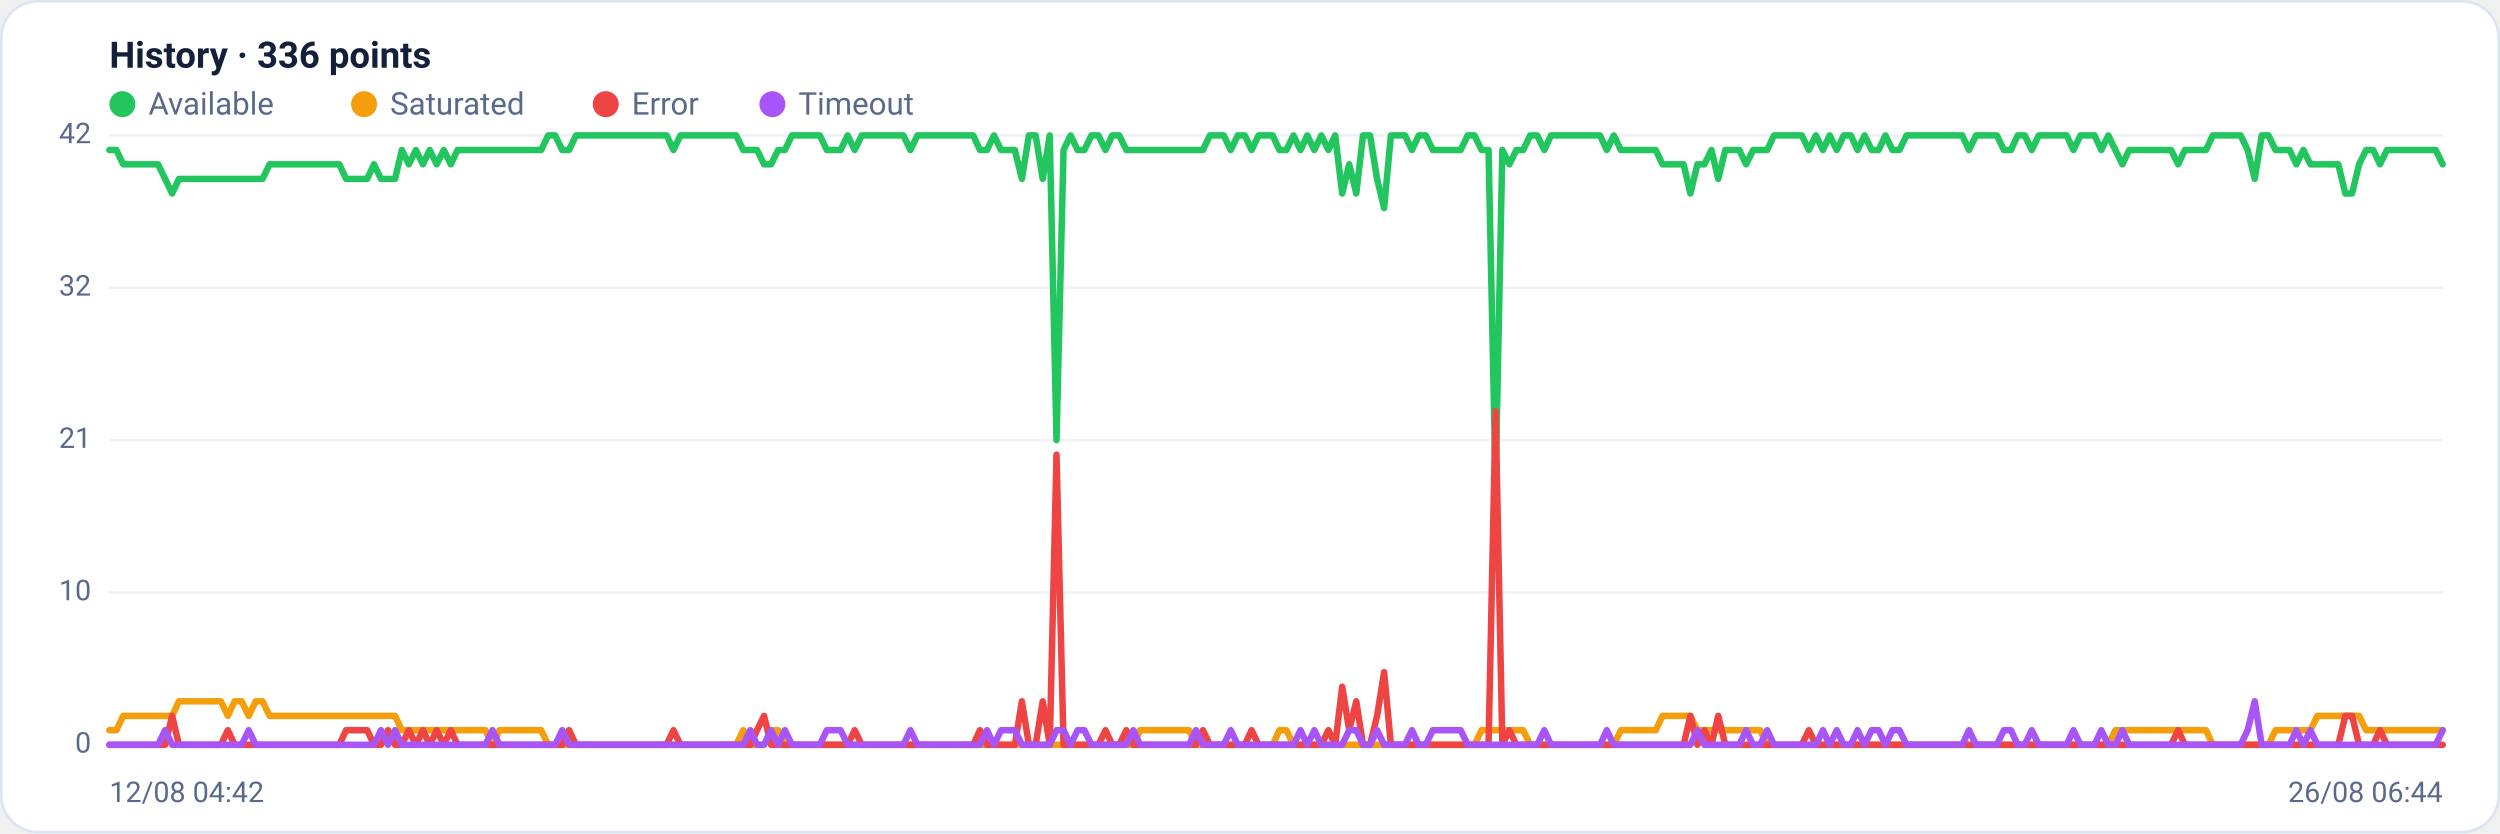
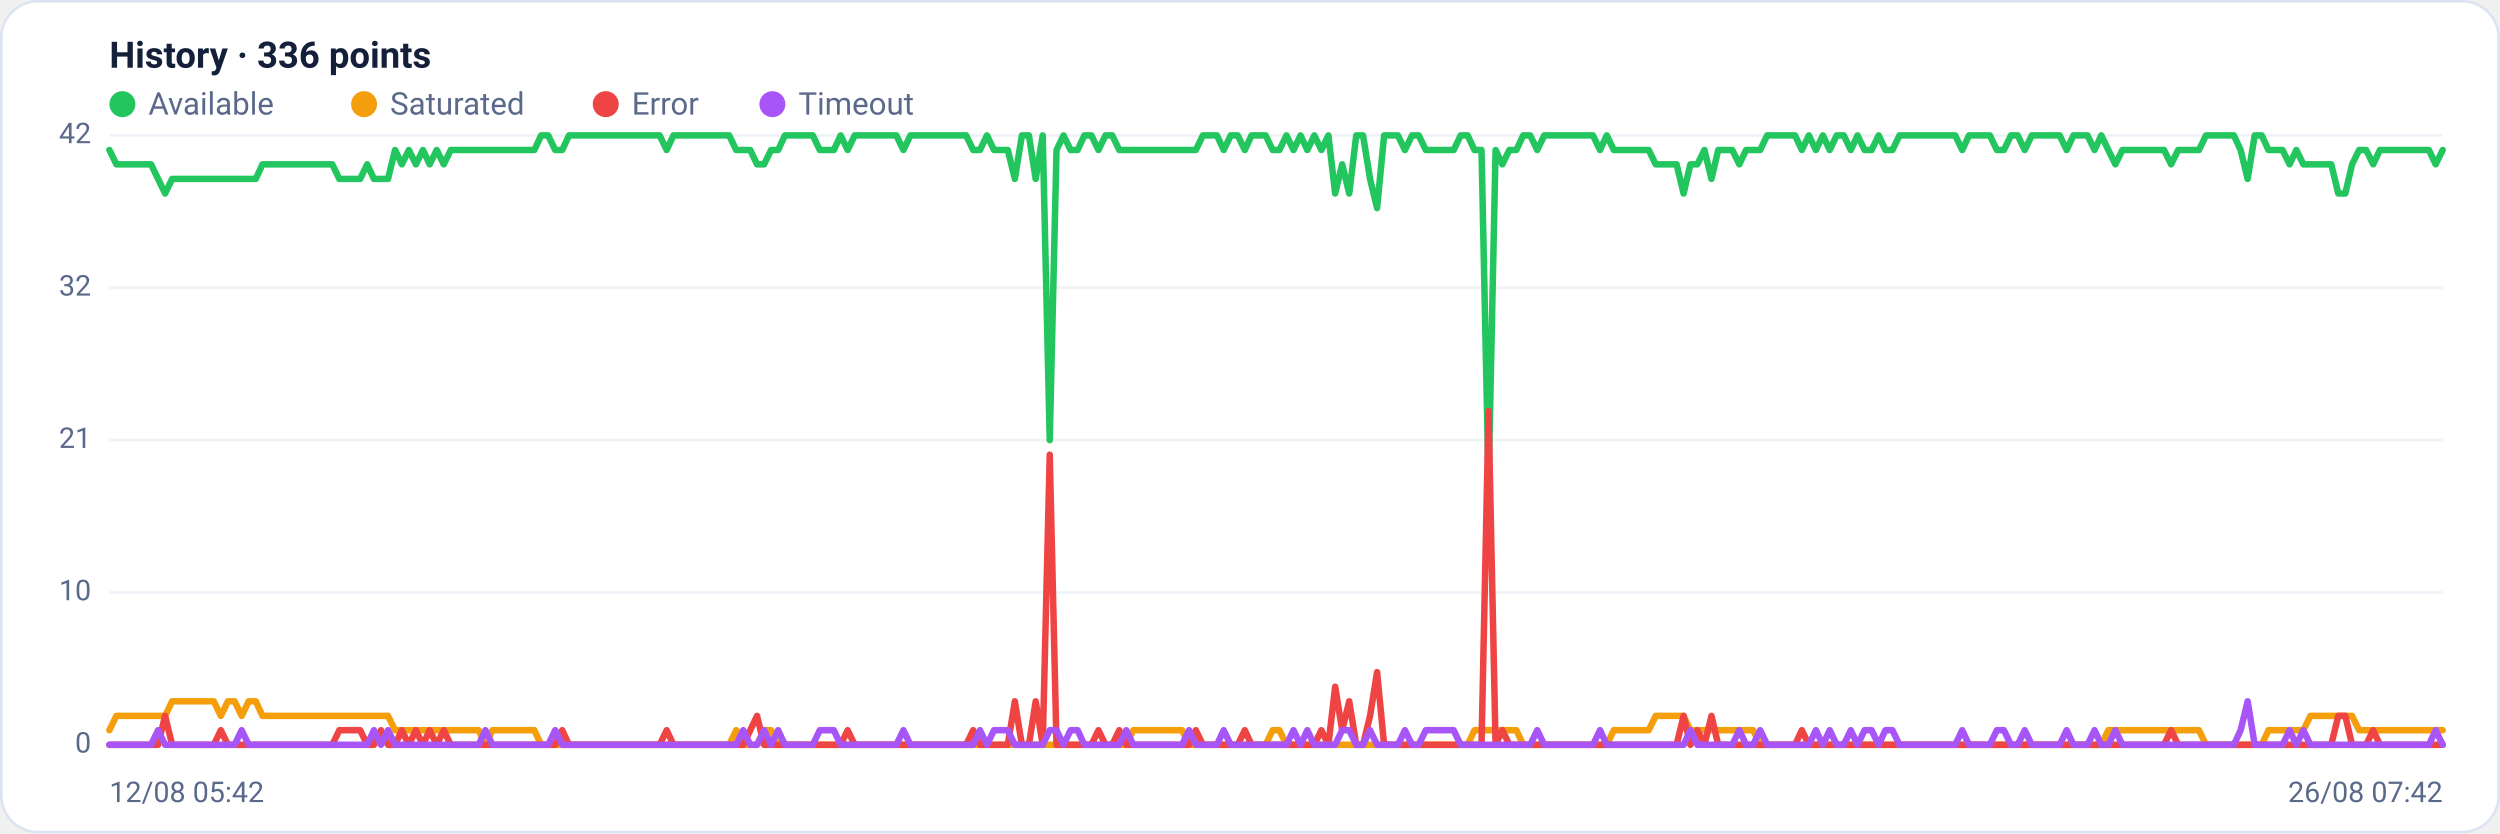
<svg xmlns="http://www.w3.org/2000/svg" viewBox="0 0 960 320" width="960" height="320" font-family="Segoe UI, system-ui, -apple-system, Roboto, Helvetica, Arial, sans-serif" role="img" aria-label="Availability history per region">
  <rect x="0.5" y="0.5" width="959" height="319" rx="14" fill="#ffffff" stroke="#dce3f1" />
  <text x="42" y="26" font-size="14" font-weight="600" fill="#14203a">History · 336 points</text>
  <circle cx="47" cy="40" r="5" fill="#22c55e" />
  <text x="57" y="44" font-size="12" fill="#5a688a">Available</text>
  <circle cx="139.8" cy="40" r="5" fill="#f59e0b" />
  <text x="149.8" y="44" font-size="12" fill="#5a688a">Saturated</text>
  <circle cx="232.6" cy="40" r="5" fill="#ef4444" />
  <text x="242.6" y="44" font-size="12" fill="#5a688a">Error</text>
  <circle cx="296.6" cy="40" r="5" fill="#a855f7" />
  <text x="306.6" y="44" font-size="12" fill="#5a688a">Timeout</text>
  <line x1="42" y1="286.0" x2="938" y2="286.0" stroke="#eef2f7" stroke-width="1" />
  <text x="35" y="289.0" text-anchor="end" font-size="11" fill="#5a688a">0</text>
  <line x1="42" y1="227.5" x2="938" y2="227.5" stroke="#eef2f7" stroke-width="1" />
  <text x="35" y="230.5" text-anchor="end" font-size="11" fill="#5a688a">10</text>
  <line x1="42" y1="169.0" x2="938" y2="169.0" stroke="#eef2f7" stroke-width="1" />
  <text x="35" y="172.0" text-anchor="end" font-size="11" fill="#5a688a">21</text>
  <line x1="42" y1="110.5" x2="938" y2="110.5" stroke="#eef2f7" stroke-width="1" />
  <text x="35" y="113.5" text-anchor="end" font-size="11" fill="#5a688a">32</text>
  <line x1="42" y1="52.0" x2="938" y2="52.0" stroke="#eef2f7" stroke-width="1" />
  <text x="35" y="55.0" text-anchor="end" font-size="11" fill="#5a688a">42</text>
-   <polyline fill="none" stroke="#22c55e" stroke-width="2.5" stroke-linejoin="round" stroke-linecap="round" points="42.0,57.6 44.7,57.6 47.3,63.1 50.0,63.1 52.7,63.1 55.4,63.1 58.0,63.1 60.7,63.1 63.4,68.7 66.1,74.3 68.7,68.7 71.4,68.7 74.1,68.7 76.8,68.7 79.4,68.7 82.1,68.7 84.8,68.7 87.5,68.7 90.1,68.7 92.8,68.7 95.5,68.7 98.2,68.7 100.8,68.7 103.5,63.1 106.2,63.1 108.9,63.1 111.5,63.1 114.2,63.1 116.9,63.1 119.6,63.1 122.2,63.1 124.9,63.1 127.6,63.1 130.3,63.1 132.9,68.7 135.6,68.7 138.3,68.7 141.0,68.7 143.6,63.1 146.3,68.7 149.0,68.7 151.7,68.7 154.3,57.6 157.0,63.1 159.7,57.6 162.4,63.1 165.0,57.6 167.7,63.1 170.4,57.6 173.1,63.1 175.7,57.6 178.4,57.6 181.1,57.6 183.8,57.6 186.4,57.6 189.1,57.6 191.8,57.6 194.5,57.6 197.1,57.6 199.8,57.6 202.5,57.6 205.2,57.6 207.8,57.6 210.5,52.0 213.2,52.0 215.9,57.6 218.5,57.6 221.2,52.0 223.9,52.0 226.5,52.0 229.2,52.0 231.9,52.0 234.6,52.0 237.2,52.0 239.9,52.0 242.6,52.0 245.3,52.0 247.9,52.0 250.6,52.0 253.3,52.0 256.0,52.0 258.6,57.6 261.3,52.0 264.0,52.0 266.7,52.0 269.3,52.0 272.0,52.0 274.7,52.0 277.4,52.0 280.0,52.0 282.7,52.0 285.4,57.6 288.1,57.6 290.7,57.6 293.4,63.1 296.1,63.1 298.8,57.6 301.4,57.6 304.1,52.0 306.8,52.0 309.5,52.0 312.1,52.0 314.8,52.0 317.5,57.6 320.2,57.6 322.8,57.6 325.5,52.0 328.2,57.6 330.9,52.0 333.5,52.0 336.2,52.0 338.9,52.0 341.6,52.0 344.2,52.0 346.9,52.0 349.6,57.6 352.3,52.0 354.9,52.0 357.6,52.0 360.3,52.0 363.0,52.0 365.6,52.0 368.3,52.0 371.0,52.0 373.7,52.0 376.3,57.6 379.0,57.6 381.7,52.0 384.4,57.6 387.0,57.6 389.7,57.6 392.4,68.7 395.1,52.0 397.7,52.0 400.4,68.7 403.1,52.0 405.7,169.0 408.4,57.6 411.1,52.0 413.8,57.6 416.4,57.6 419.1,52.0 421.8,52.0 424.5,57.6 427.1,52.0 429.8,52.0 432.5,57.6 435.2,57.6 437.8,57.6 440.5,57.6 443.2,57.6 445.9,57.6 448.5,57.6 451.2,57.6 453.9,57.6 456.6,57.6 459.2,57.6 461.9,57.6 464.6,52.0 467.3,52.0 469.9,52.0 472.6,57.6 475.3,52.0 478.0,52.0 480.6,57.6 483.3,52.0 486.0,52.0 488.7,52.0 491.3,57.6 494.0,57.6 496.7,52.0 499.4,57.6 502.0,52.0 504.7,57.6 507.4,52.0 510.1,57.6 512.7,52.0 515.4,74.3 518.1,63.1 520.8,74.3 523.4,52.0 526.1,52.0 528.8,68.7 531.5,79.9 534.1,52.0 536.8,52.0 539.5,52.0 542.2,57.6 544.8,52.0 547.5,52.0 550.2,57.6 552.9,57.6 555.5,57.6 558.2,57.6 560.9,57.6 563.6,52.0 566.2,52.0 568.9,57.6 571.6,57.6 574.3,185.7 576.9,57.6 579.6,63.1 582.3,57.6 584.9,57.6 587.6,52.0 590.3,52.0 593.0,57.6 595.6,52.0 598.3,52.0 601.0,52.0 603.7,52.0 606.3,52.0 609.0,52.0 611.7,52.0 614.4,52.0 617.0,57.6 619.7,52.0 622.4,57.6 625.1,57.6 627.7,57.6 630.4,57.6 633.1,57.6 635.8,57.6 638.4,63.1 641.1,63.1 643.8,63.1 646.5,63.1 649.1,74.3 651.8,63.1 654.5,63.1 657.2,57.6 659.8,68.7 662.5,57.6 665.2,57.6 667.9,57.6 670.5,63.1 673.2,57.6 675.9,57.6 678.6,57.6 681.2,52.0 683.9,52.0 686.6,52.0 689.3,52.0 691.9,52.0 694.6,57.6 697.3,52.0 700.0,57.6 702.6,52.0 705.3,57.6 708.0,52.0 710.7,52.0 713.3,57.6 716.0,52.0 718.7,57.6 721.4,57.6 724.0,52.0 726.7,57.6 729.4,57.6 732.1,52.0 734.7,52.0 737.4,52.0 740.1,52.0 742.8,52.0 745.4,52.0 748.1,52.0 750.8,52.0 753.5,52.0 756.1,57.6 758.8,52.0 761.5,52.0 764.1,52.0 766.8,52.0 769.5,57.6 772.2,57.6 774.8,52.0 777.5,52.0 780.2,57.6 782.9,52.0 785.5,52.0 788.2,52.0 790.9,52.0 793.6,52.0 796.2,57.6 798.9,52.0 801.6,52.0 804.3,52.0 806.9,57.6 809.6,52.0 812.3,57.6 815.0,63.1 817.6,57.6 820.3,57.6 823.0,57.6 825.7,57.6 828.3,57.6 831.0,57.6 833.7,57.6 836.4,63.1 839.0,57.6 841.7,57.6 844.4,57.6 847.1,57.6 849.7,52.0 852.4,52.0 855.1,52.0 857.8,52.0 860.4,52.0 863.1,57.6 865.8,68.7 868.5,52.0 871.1,52.0 873.8,57.6 876.5,57.6 879.2,57.6 881.8,63.1 884.5,57.6 887.2,63.1 889.9,63.1 892.5,63.1 895.2,63.1 897.9,63.1 900.6,74.3 903.2,74.3 905.9,63.1 908.6,57.6 911.3,57.6 913.9,63.1 916.6,57.6 919.3,57.6 922.0,57.6 924.6,57.6 927.3,57.6 930.0,57.6 932.7,57.6 935.3,57.6 938.0,63.1" />
-   <polyline fill="none" stroke="#f59e0b" stroke-width="2.5" stroke-linejoin="round" stroke-linecap="round" points="42.0,280.4 44.7,280.4 47.3,274.9 50.0,274.9 52.7,274.9 55.4,274.9 58.0,274.9 60.7,274.9 63.4,274.9 66.1,274.9 68.7,269.3 71.4,269.3 74.1,269.3 76.8,269.3 79.4,269.3 82.1,269.3 84.8,269.3 87.5,274.9 90.1,269.3 92.8,269.3 95.5,274.9 98.2,269.3 100.8,269.3 103.5,274.9 106.2,274.9 108.9,274.9 111.5,274.9 114.2,274.9 116.9,274.9 119.6,274.9 122.2,274.9 124.9,274.9 127.6,274.9 130.3,274.9 132.9,274.9 135.6,274.9 138.3,274.9 141.0,274.9 143.6,274.9 146.3,274.9 149.0,274.9 151.7,274.9 154.3,280.4 157.0,280.4 159.7,280.4 162.4,280.4 165.0,280.4 167.7,280.4 170.4,280.4 173.1,280.4 175.7,280.4 178.4,280.4 181.1,280.4 183.8,280.4 186.4,280.4 189.1,286.0 191.8,280.4 194.5,280.4 197.1,280.4 199.8,280.4 202.5,280.4 205.2,280.4 207.8,280.4 210.5,286.0 213.2,286.0 215.9,286.0 218.5,286.0 221.2,286.0 223.9,286.0 226.5,286.0 229.2,286.0 231.9,286.0 234.6,286.0 237.2,286.0 239.9,286.0 242.6,286.0 245.3,286.0 247.9,286.0 250.6,286.0 253.3,286.0 256.0,286.0 258.6,286.0 261.3,286.0 264.0,286.0 266.7,286.0 269.3,286.0 272.0,286.0 274.7,286.0 277.4,286.0 280.0,286.0 282.7,286.0 285.4,280.4 288.1,286.0 290.7,286.0 293.4,286.0 296.1,280.4 298.8,280.4 301.4,286.0 304.1,286.0 306.8,286.0 309.5,286.0 312.1,286.0 314.8,286.0 317.5,286.0 320.2,286.0 322.8,286.0 325.5,286.0 328.2,286.0 330.9,286.0 333.5,286.0 336.2,286.0 338.9,286.0 341.6,286.0 344.2,286.0 346.9,286.0 349.6,286.0 352.3,286.0 354.9,286.0 357.6,286.0 360.3,286.0 363.0,286.0 365.6,286.0 368.3,286.0 371.0,286.0 373.7,286.0 376.3,286.0 379.0,286.0 381.7,286.0 384.4,286.0 387.0,286.0 389.7,286.0 392.4,286.0 395.1,286.0 397.7,286.0 400.4,286.0 403.1,286.0 405.7,286.0 408.4,286.0 411.1,286.0 413.8,286.0 416.4,286.0 419.1,286.0 421.8,286.0 424.5,286.0 427.1,286.0 429.8,286.0 432.5,286.0 435.2,286.0 437.8,280.4 440.5,280.4 443.2,280.4 445.9,280.4 448.5,280.4 451.2,280.4 453.9,280.4 456.6,280.4 459.2,286.0 461.9,286.0 464.6,286.0 467.3,286.0 469.9,286.0 472.6,286.0 475.3,286.0 478.0,286.0 480.6,286.0 483.3,286.0 486.0,286.0 488.7,286.0 491.3,280.4 494.0,280.4 496.7,286.0 499.4,286.0 502.0,286.0 504.7,286.0 507.4,286.0 510.1,286.0 512.7,286.0 515.4,286.0 518.1,286.0 520.8,286.0 523.4,286.0 526.1,286.0 528.8,286.0 531.5,286.0 534.1,286.0 536.8,286.0 539.5,286.0 542.2,286.0 544.8,286.0 547.5,286.0 550.2,286.0 552.9,286.0 555.5,286.0 558.2,286.0 560.9,286.0 563.6,286.0 566.2,286.0 568.9,280.4 571.6,280.4 574.3,280.4 576.9,280.4 579.6,280.4 582.3,280.4 584.9,280.4 587.6,286.0 590.3,286.0 593.0,286.0 595.6,286.0 598.3,286.0 601.0,286.0 603.7,286.0 606.3,286.0 609.0,286.0 611.7,286.0 614.4,286.0 617.0,286.0 619.7,286.0 622.4,280.4 625.1,280.4 627.7,280.4 630.4,280.4 633.1,280.4 635.8,280.4 638.4,274.9 641.1,274.9 643.8,274.9 646.5,274.9 649.1,274.9 651.8,280.4 654.5,280.4 657.2,280.4 659.8,280.4 662.5,280.4 665.2,280.4 667.9,280.4 670.5,280.4 673.2,280.4 675.9,280.4 678.6,286.0 681.2,286.0 683.9,286.0 686.6,286.0 689.3,286.0 691.9,286.0 694.6,286.0 697.3,286.0 700.0,286.0 702.6,286.0 705.3,286.0 708.0,286.0 710.7,286.0 713.3,286.0 716.0,286.0 718.7,286.0 721.4,286.0 724.0,286.0 726.7,286.0 729.4,286.0 732.1,286.0 734.7,286.0 737.4,286.0 740.1,286.0 742.8,286.0 745.4,286.0 748.1,286.0 750.8,286.0 753.5,286.0 756.1,286.0 758.8,286.0 761.5,286.0 764.1,286.0 766.8,286.0 769.5,286.0 772.2,286.0 774.8,286.0 777.5,286.0 780.2,286.0 782.9,286.0 785.5,286.0 788.2,286.0 790.9,286.0 793.6,286.0 796.2,286.0 798.9,286.0 801.6,286.0 804.3,286.0 806.9,286.0 809.6,286.0 812.3,280.4 815.0,280.4 817.6,280.4 820.3,280.4 823.0,280.4 825.7,280.4 828.3,280.4 831.0,280.4 833.7,280.4 836.4,280.4 839.0,280.4 841.7,280.4 844.4,280.4 847.1,280.4 849.7,286.0 852.4,286.0 855.1,286.0 857.8,286.0 860.4,286.0 863.1,286.0 865.8,286.0 868.5,286.0 871.1,286.0 873.8,280.4 876.5,280.4 879.2,280.4 881.8,280.4 884.5,280.4 887.2,280.4 889.9,274.9 892.5,274.9 895.2,274.9 897.9,274.9 900.6,274.9 903.2,274.9 905.9,274.9 908.6,280.4 911.3,280.4 913.9,280.4 916.6,280.4 919.3,280.4 922.0,280.4 924.6,280.4 927.3,280.4 930.0,280.4 932.7,280.4 935.3,280.4 938.0,280.4" />
-   <polyline fill="none" stroke="#ef4444" stroke-width="2.5" stroke-linejoin="round" stroke-linecap="round" points="42.0,286.0 44.7,286.0 47.3,286.0 50.0,286.0 52.7,286.0 55.4,286.0 58.0,286.0 60.7,286.0 63.4,286.0 66.1,274.9 68.7,286.0 71.4,286.0 74.1,286.0 76.8,286.0 79.4,286.0 82.1,286.0 84.8,286.0 87.5,280.4 90.1,286.0 92.8,286.0 95.5,286.0 98.2,286.0 100.8,286.0 103.5,286.0 106.2,286.0 108.9,286.0 111.5,286.0 114.2,286.0 116.9,286.0 119.6,286.0 122.2,286.0 124.9,286.0 127.6,286.0 130.3,286.0 132.9,280.4 135.6,280.4 138.3,280.4 141.0,280.4 143.6,286.0 146.3,286.0 149.0,280.4 151.7,286.0 154.3,286.0 157.0,280.4 159.7,286.0 162.4,280.4 165.0,286.0 167.7,280.4 170.4,286.0 173.1,280.4 175.7,286.0 178.4,286.0 181.1,286.0 183.8,286.0 186.4,286.0 189.1,286.0 191.8,286.0 194.5,286.0 197.1,286.0 199.8,286.0 202.5,286.0 205.2,286.0 207.8,286.0 210.5,286.0 213.2,286.0 215.9,286.0 218.5,280.4 221.2,286.0 223.9,286.0 226.5,286.0 229.2,286.0 231.9,286.0 234.6,286.0 237.2,286.0 239.9,286.0 242.6,286.0 245.3,286.0 247.9,286.0 250.6,286.0 253.3,286.0 256.0,286.0 258.6,280.4 261.3,286.0 264.0,286.0 266.7,286.0 269.3,286.0 272.0,286.0 274.7,286.0 277.4,286.0 280.0,286.0 282.7,286.0 285.4,286.0 288.1,286.0 290.7,280.4 293.4,274.9 296.1,286.0 298.8,286.0 301.4,286.0 304.1,286.0 306.8,286.0 309.5,286.0 312.1,286.0 314.8,286.0 317.5,286.0 320.2,286.0 322.8,286.0 325.5,286.0 328.2,280.4 330.9,286.0 333.5,286.0 336.2,286.0 338.9,286.0 341.6,286.0 344.2,286.0 346.9,286.0 349.6,286.0 352.3,286.0 354.9,286.0 357.6,286.0 360.3,286.0 363.0,286.0 365.6,286.0 368.3,286.0 371.0,286.0 373.7,286.0 376.3,280.4 379.0,286.0 381.7,286.0 384.4,286.0 387.0,286.0 389.7,286.0 392.4,269.3 395.1,286.0 397.7,286.0 400.4,269.3 403.1,286.0 405.7,174.6 408.4,286.0 411.1,286.0 413.8,286.0 416.4,286.0 419.1,286.0 421.8,286.0 424.5,280.4 427.1,286.0 429.8,286.0 432.5,280.4 435.2,286.0 437.8,286.0 440.5,286.0 443.2,286.0 445.9,286.0 448.5,286.0 451.2,286.0 453.9,286.0 456.6,286.0 459.2,286.0 461.9,280.4 464.6,286.0 467.3,286.0 469.9,286.0 472.6,286.0 475.3,286.0 478.0,286.0 480.6,280.4 483.3,286.0 486.0,286.0 488.7,286.0 491.3,286.0 494.0,286.0 496.7,286.0 499.4,286.0 502.0,286.0 504.7,286.0 507.4,286.0 510.1,280.4 512.7,286.0 515.4,263.7 518.1,280.4 520.8,269.3 523.4,286.0 526.1,286.0 528.8,274.9 531.5,258.1 534.1,286.0 536.8,286.0 539.5,286.0 542.2,286.0 544.8,286.0 547.5,286.0 550.2,286.0 552.9,286.0 555.5,286.0 558.2,286.0 560.9,286.0 563.6,286.0 566.2,286.0 568.9,286.0 571.6,286.0 574.3,157.9 576.9,286.0 579.6,280.4 582.3,286.0 584.9,286.0 587.6,286.0 590.3,286.0 593.0,286.0 595.6,286.0 598.3,286.0 601.0,286.0 603.7,286.0 606.3,286.0 609.0,286.0 611.7,286.0 614.4,286.0 617.0,286.0 619.7,286.0 622.4,286.0 625.1,286.0 627.7,286.0 630.4,286.0 633.1,286.0 635.8,286.0 638.4,286.0 641.1,286.0 643.8,286.0 646.5,286.0 649.1,274.9 651.8,286.0 654.5,280.4 657.2,286.0 659.8,274.9 662.5,286.0 665.2,286.0 667.9,286.0 670.5,286.0 673.2,286.0 675.9,286.0 678.6,286.0 681.2,286.0 683.9,286.0 686.6,286.0 689.3,286.0 691.9,286.0 694.6,280.4 697.3,286.0 700.0,286.0 702.6,286.0 705.3,286.0 708.0,286.0 710.7,286.0 713.3,286.0 716.0,286.0 718.7,286.0 721.4,286.0 724.0,286.0 726.7,286.0 729.4,286.0 732.1,286.0 734.7,286.0 737.4,286.0 740.1,286.0 742.8,286.0 745.4,286.0 748.1,286.0 750.8,286.0 753.5,286.0 756.1,286.0 758.8,286.0 761.5,286.0 764.1,286.0 766.8,286.0 769.5,286.0 772.2,286.0 774.8,286.0 777.5,286.0 780.2,286.0 782.9,286.0 785.5,286.0 788.2,286.0 790.9,286.0 793.6,286.0 796.2,286.0 798.9,286.0 801.6,286.0 804.3,286.0 806.9,286.0 809.6,286.0 812.3,286.0 815.0,286.0 817.6,286.0 820.3,286.0 823.0,286.0 825.7,286.0 828.3,286.0 831.0,286.0 833.7,286.0 836.4,280.4 839.0,286.0 841.7,286.0 844.4,286.0 847.1,286.0 849.7,286.0 852.4,286.0 855.1,286.0 857.8,286.0 860.4,286.0 863.1,286.0 865.8,286.0 868.5,286.0 871.1,286.0 873.8,286.0 876.5,286.0 879.2,286.0 881.8,286.0 884.5,286.0 887.2,286.0 889.9,286.0 892.5,286.0 895.2,286.0 897.9,286.0 900.6,274.9 903.2,274.9 905.9,286.0 908.6,286.0 911.3,286.0 913.9,280.4 916.6,286.0 919.3,286.0 922.0,286.0 924.6,286.0 927.3,286.0 930.0,286.0 932.7,286.0 935.3,286.0 938.0,286.0" />
-   <polyline fill="none" stroke="#a855f7" stroke-width="2.5" stroke-linejoin="round" stroke-linecap="round" points="42.0,286.0 44.7,286.0 47.3,286.0 50.0,286.0 52.7,286.0 55.4,286.0 58.0,286.0 60.7,286.0 63.4,280.4 66.1,286.0 68.7,286.0 71.4,286.0 74.1,286.0 76.8,286.0 79.4,286.0 82.1,286.0 84.8,286.0 87.5,286.0 90.1,286.0 92.8,286.0 95.5,280.4 98.2,286.0 100.8,286.0 103.5,286.0 106.2,286.0 108.9,286.0 111.5,286.0 114.2,286.0 116.9,286.0 119.6,286.0 122.2,286.0 124.9,286.0 127.6,286.0 130.3,286.0 132.9,286.0 135.6,286.0 138.3,286.0 141.0,286.0 143.6,286.0 146.3,280.4 149.0,286.0 151.7,280.4 154.3,286.0 157.0,286.0 159.7,286.0 162.4,286.0 165.0,286.0 167.7,286.0 170.4,286.0 173.1,286.0 175.7,286.0 178.4,286.0 181.1,286.0 183.8,286.0 186.4,286.0 189.1,280.4 191.8,286.0 194.5,286.0 197.1,286.0 199.8,286.0 202.5,286.0 205.2,286.0 207.8,286.0 210.5,286.0 213.2,286.0 215.9,280.4 218.5,286.0 221.2,286.0 223.9,286.0 226.5,286.0 229.2,286.0 231.9,286.0 234.6,286.0 237.2,286.0 239.9,286.0 242.6,286.0 245.3,286.0 247.9,286.0 250.6,286.0 253.3,286.0 256.0,286.0 258.6,286.0 261.3,286.0 264.0,286.0 266.7,286.0 269.3,286.0 272.0,286.0 274.7,286.0 277.4,286.0 280.0,286.0 282.7,286.0 285.4,286.0 288.1,280.4 290.7,286.0 293.4,286.0 296.1,280.4 298.8,286.0 301.4,280.4 304.1,286.0 306.8,286.0 309.5,286.0 312.1,286.0 314.8,286.0 317.5,280.4 320.2,280.4 322.8,280.4 325.5,286.0 328.2,286.0 330.9,286.0 333.5,286.0 336.2,286.0 338.9,286.0 341.6,286.0 344.2,286.0 346.9,286.0 349.6,280.4 352.3,286.0 354.9,286.0 357.6,286.0 360.3,286.0 363.0,286.0 365.6,286.0 368.3,286.0 371.0,286.0 373.7,286.0 376.3,286.0 379.0,280.4 381.7,286.0 384.4,280.4 387.0,280.4 389.7,280.4 392.4,286.0 395.1,286.0 397.7,286.0 400.4,286.0 403.1,286.0 405.7,280.4 408.4,280.4 411.1,286.0 413.8,280.4 416.4,280.4 419.1,286.0 421.8,286.0 424.5,286.0 427.1,286.0 429.8,286.0 432.5,286.0 435.2,280.4 437.8,286.0 440.5,286.0 443.2,286.0 445.9,286.0 448.5,286.0 451.2,286.0 453.9,286.0 456.6,286.0 459.2,280.4 461.9,286.0 464.6,286.0 467.3,286.0 469.9,286.0 472.6,280.4 475.3,286.0 478.0,286.0 480.6,286.0 483.3,286.0 486.0,286.0 488.7,286.0 491.3,286.0 494.0,286.0 496.7,286.0 499.4,280.4 502.0,286.0 504.7,280.4 507.4,286.0 510.1,286.0 512.7,286.0 515.4,286.0 518.1,280.4 520.8,280.4 523.4,286.0 526.1,286.0 528.8,280.4 531.5,286.0 534.1,286.0 536.8,286.0 539.5,286.0 542.2,280.4 544.8,286.0 547.5,286.0 550.2,280.4 552.9,280.4 555.5,280.4 558.2,280.4 560.9,280.4 563.6,286.0 566.2,286.0 568.9,286.0 571.6,286.0 574.3,286.0 576.9,286.0 579.6,286.0 582.3,286.0 584.9,286.0 587.6,286.0 590.3,286.0 593.0,280.4 595.6,286.0 598.3,286.0 601.0,286.0 603.7,286.0 606.3,286.0 609.0,286.0 611.7,286.0 614.4,286.0 617.0,280.4 619.7,286.0 622.4,286.0 625.1,286.0 627.7,286.0 630.4,286.0 633.1,286.0 635.8,286.0 638.4,286.0 641.1,286.0 643.8,286.0 646.5,286.0 649.1,286.0 651.8,280.4 654.5,286.0 657.2,286.0 659.8,286.0 662.5,286.0 665.2,286.0 667.9,286.0 670.5,280.4 673.2,286.0 675.9,286.0 678.6,280.4 681.2,286.0 683.9,286.0 686.6,286.0 689.3,286.0 691.9,286.0 694.6,286.0 697.3,286.0 700.0,280.4 702.6,286.0 705.3,280.4 708.0,286.0 710.7,286.0 713.3,280.4 716.0,286.0 718.7,280.4 721.4,280.4 724.0,286.0 726.7,280.4 729.4,280.4 732.1,286.0 734.7,286.0 737.4,286.0 740.1,286.0 742.8,286.0 745.4,286.0 748.1,286.0 750.8,286.0 753.5,286.0 756.1,280.4 758.8,286.0 761.5,286.0 764.1,286.0 766.8,286.0 769.5,280.4 772.2,280.4 774.8,286.0 777.5,286.0 780.2,280.4 782.9,286.0 785.5,286.0 788.2,286.0 790.9,286.0 793.6,286.0 796.2,280.4 798.9,286.0 801.6,286.0 804.3,286.0 806.9,280.4 809.6,286.0 812.3,286.0 815.0,280.4 817.6,286.0 820.3,286.0 823.0,286.0 825.7,286.0 828.3,286.0 831.0,286.0 833.7,286.0 836.4,286.0 839.0,286.0 841.7,286.0 844.4,286.0 847.1,286.0 849.7,286.0 852.4,286.0 855.1,286.0 857.8,286.0 860.4,286.0 863.1,280.4 865.8,269.3 868.5,286.0 871.1,286.0 873.8,286.0 876.5,286.0 879.2,286.0 881.8,280.4 884.5,286.0 887.2,280.4 889.9,286.0 892.5,286.0 895.2,286.0 897.9,286.0 900.6,286.0 903.2,286.0 905.9,286.0 908.6,286.0 911.3,286.0 913.9,286.0 916.6,286.0 919.3,286.0 922.0,286.0 924.6,286.0 927.3,286.0 930.0,286.0 932.7,286.0 935.3,286.0 938.0,280.4" />
-   <text x="42" y="308" font-size="11" fill="#5a688a">12/08 04:42</text>
-   <text x="938" y="308" text-anchor="end" font-size="11" fill="#5a688a">26/08 06:44</text>
+   <polyline fill="none" stroke="#22c55e" stroke-width="2.5" stroke-linejoin="round" stroke-linecap="round" points="42.0,57.6 44.7,63.1 47.3,63.1 50.0,63.1 52.7,63.1 55.4,63.1 58.0,63.1 60.7,68.7 63.4,74.3 66.1,68.7 68.7,68.7 71.4,68.7 74.1,68.7 76.8,68.7 79.4,68.7 82.1,68.7 84.8,68.7 87.5,68.7 90.1,68.7 92.8,68.7 95.5,68.7 98.2,68.7 100.8,63.1 103.5,63.1 106.2,63.1 108.9,63.1 111.5,63.1 114.2,63.1 116.9,63.1 119.6,63.1 122.2,63.1 124.9,63.1 127.6,63.1 130.3,68.7 132.9,68.7 135.6,68.7 138.3,68.7 141.0,63.1 143.6,68.7 146.3,68.7 149.0,68.7 151.7,57.6 154.3,63.1 157.0,57.6 159.7,63.1 162.4,57.6 165.0,63.1 167.7,57.6 170.4,63.1 173.1,57.6 175.7,57.6 178.4,57.6 181.1,57.6 183.8,57.6 186.4,57.6 189.1,57.6 191.8,57.6 194.5,57.6 197.1,57.6 199.8,57.6 202.5,57.6 205.2,57.6 207.8,52.0 210.5,52.0 213.2,57.6 215.9,57.6 218.5,52.0 221.2,52.0 223.9,52.0 226.5,52.0 229.2,52.0 231.9,52.0 234.6,52.0 237.2,52.0 239.9,52.0 242.6,52.0 245.3,52.0 247.9,52.0 250.6,52.0 253.3,52.0 256.0,57.6 258.6,52.0 261.3,52.0 264.0,52.0 266.7,52.0 269.3,52.0 272.0,52.0 274.7,52.0 277.4,52.0 280.0,52.0 282.7,57.6 285.4,57.6 288.1,57.6 290.7,63.1 293.4,63.1 296.1,57.6 298.8,57.6 301.4,52.0 304.1,52.0 306.8,52.0 309.5,52.0 312.1,52.0 314.8,57.6 317.5,57.6 320.2,57.6 322.8,52.0 325.5,57.6 328.2,52.0 330.9,52.0 333.5,52.0 336.2,52.0 338.9,52.0 341.6,52.0 344.2,52.0 346.9,57.6 349.6,52.0 352.3,52.0 354.9,52.0 357.6,52.0 360.3,52.0 363.0,52.0 365.6,52.0 368.3,52.0 371.0,52.0 373.7,57.6 376.3,57.6 379.0,52.0 381.7,57.6 384.4,57.6 387.0,57.6 389.7,68.7 392.4,52.0 395.1,52.0 397.7,68.7 400.4,52.0 403.1,169.0 405.7,57.6 408.4,52.0 411.1,57.6 413.8,57.6 416.4,52.0 419.1,52.0 421.8,57.6 424.5,52.0 427.1,52.0 429.8,57.6 432.5,57.6 435.2,57.6 437.8,57.6 440.5,57.6 443.2,57.6 445.9,57.6 448.5,57.6 451.2,57.6 453.9,57.6 456.6,57.6 459.2,57.6 461.9,52.0 464.6,52.0 467.3,52.0 469.9,57.6 472.6,52.0 475.3,52.0 478.0,57.6 480.6,52.0 483.3,52.0 486.0,52.0 488.7,57.6 491.3,57.6 494.0,52.0 496.7,57.6 499.4,52.0 502.0,57.6 504.7,52.0 507.4,57.6 510.1,52.0 512.7,74.3 515.4,63.1 518.1,74.3 520.8,52.0 523.4,52.0 526.1,68.7 528.8,79.9 531.5,52.0 534.1,52.0 536.8,52.0 539.5,57.6 542.2,52.0 544.8,52.0 547.5,57.6 550.2,57.6 552.9,57.6 555.5,57.6 558.2,57.6 560.9,52.0 563.6,52.0 566.2,57.6 568.9,57.6 571.6,185.7 574.3,57.6 576.9,63.1 579.6,57.6 582.3,57.6 584.9,52.0 587.6,52.0 590.3,57.6 593.0,52.0 595.6,52.0 598.3,52.0 601.0,52.0 603.7,52.0 606.3,52.0 609.0,52.0 611.7,52.0 614.4,57.6 617.0,52.0 619.7,57.6 622.4,57.6 625.1,57.6 627.7,57.6 630.4,57.6 633.1,57.6 635.8,63.1 638.4,63.1 641.1,63.1 643.8,63.1 646.5,74.3 649.1,63.1 651.8,63.1 654.5,57.6 657.2,68.7 659.8,57.6 662.5,57.6 665.2,57.6 667.9,63.1 670.5,57.6 673.2,57.6 675.9,57.6 678.6,52.0 681.2,52.0 683.9,52.0 686.6,52.0 689.3,52.0 691.9,57.6 694.6,52.0 697.3,57.6 700.0,52.0 702.6,57.6 705.3,52.0 708.0,52.0 710.7,57.6 713.3,52.0 716.0,57.6 718.7,57.6 721.4,52.0 724.0,57.6 726.7,57.6 729.4,52.0 732.1,52.0 734.7,52.0 737.4,52.0 740.1,52.0 742.8,52.0 745.4,52.0 748.1,52.0 750.8,52.0 753.5,57.6 756.1,52.0 758.8,52.0 761.5,52.0 764.1,52.0 766.8,57.6 769.5,57.6 772.2,52.0 774.8,52.0 777.5,57.6 780.2,52.0 782.9,52.0 785.5,52.0 788.2,52.0 790.9,52.0 793.6,57.6 796.2,52.0 798.9,52.0 801.6,52.0 804.3,57.6 806.9,52.0 809.6,57.6 812.3,63.1 815.0,57.6 817.6,57.6 820.3,57.6 823.0,57.6 825.7,57.6 828.3,57.6 831.0,57.6 833.7,63.1 836.4,57.6 839.0,57.6 841.7,57.6 844.4,57.6 847.1,52.0 849.7,52.0 852.4,52.0 855.1,52.0 857.8,52.0 860.4,57.6 863.1,68.7 865.8,52.0 868.5,52.0 871.1,57.6 873.8,57.6 876.5,57.6 879.2,63.1 881.8,57.6 884.5,63.1 887.2,63.1 889.9,63.1 892.5,63.1 895.2,63.1 897.9,74.3 900.6,74.3 903.2,63.1 905.9,57.6 908.6,57.6 911.3,63.1 913.9,57.6 916.6,57.6 919.3,57.6 922.0,57.6 924.6,57.6 927.3,57.6 930.0,57.6 932.7,57.6 935.3,63.1 938.0,57.6" />
+   <polyline fill="none" stroke="#f59e0b" stroke-width="2.5" stroke-linejoin="round" stroke-linecap="round" points="42.0,280.4 44.7,274.9 47.3,274.9 50.0,274.9 52.7,274.9 55.4,274.9 58.0,274.9 60.7,274.9 63.4,274.9 66.1,269.3 68.7,269.3 71.4,269.3 74.1,269.3 76.8,269.3 79.4,269.3 82.1,269.3 84.8,274.9 87.5,269.3 90.1,269.3 92.8,274.9 95.5,269.3 98.2,269.3 100.8,274.9 103.5,274.9 106.2,274.9 108.9,274.9 111.5,274.9 114.2,274.9 116.9,274.9 119.6,274.9 122.2,274.9 124.9,274.9 127.6,274.9 130.3,274.9 132.9,274.9 135.6,274.9 138.3,274.9 141.0,274.9 143.6,274.9 146.3,274.9 149.0,274.9 151.7,280.4 154.3,280.4 157.0,280.4 159.7,280.4 162.4,280.4 165.0,280.4 167.7,280.4 170.4,280.4 173.1,280.4 175.7,280.4 178.4,280.4 181.1,280.4 183.8,280.4 186.4,286.0 189.1,280.4 191.8,280.4 194.5,280.4 197.1,280.4 199.8,280.4 202.5,280.4 205.2,280.4 207.8,286.0 210.5,286.0 213.2,286.0 215.9,286.0 218.5,286.0 221.2,286.0 223.9,286.0 226.5,286.0 229.2,286.0 231.9,286.0 234.6,286.0 237.2,286.0 239.9,286.0 242.6,286.0 245.3,286.0 247.9,286.0 250.6,286.0 253.3,286.0 256.0,286.0 258.6,286.0 261.3,286.0 264.0,286.0 266.7,286.0 269.3,286.0 272.0,286.0 274.7,286.0 277.4,286.0 280.0,286.0 282.7,280.4 285.4,286.0 288.1,286.0 290.7,286.0 293.4,280.4 296.1,280.4 298.8,286.0 301.4,286.0 304.1,286.0 306.8,286.0 309.5,286.0 312.1,286.0 314.8,286.0 317.5,286.0 320.2,286.0 322.8,286.0 325.5,286.0 328.2,286.0 330.9,286.0 333.5,286.0 336.2,286.0 338.9,286.0 341.6,286.0 344.2,286.0 346.9,286.0 349.6,286.0 352.3,286.0 354.9,286.0 357.6,286.0 360.3,286.0 363.0,286.0 365.6,286.0 368.3,286.0 371.0,286.0 373.7,286.0 376.3,286.0 379.0,286.0 381.7,286.0 384.4,286.0 387.0,286.0 389.7,286.0 392.4,286.0 395.1,286.0 397.7,286.0 400.4,286.0 403.1,286.0 405.7,286.0 408.4,286.0 411.1,286.0 413.8,286.0 416.4,286.0 419.1,286.0 421.8,286.0 424.5,286.0 427.1,286.0 429.8,286.0 432.5,286.0 435.2,280.4 437.8,280.4 440.5,280.4 443.2,280.4 445.9,280.4 448.5,280.4 451.2,280.4 453.9,280.4 456.6,286.0 459.2,286.0 461.9,286.0 464.6,286.0 467.3,286.0 469.9,286.0 472.6,286.0 475.3,286.0 478.0,286.0 480.6,286.0 483.3,286.0 486.0,286.0 488.7,280.4 491.3,280.4 494.0,286.0 496.7,286.0 499.4,286.0 502.0,286.0 504.7,286.0 507.4,286.0 510.1,286.0 512.7,286.0 515.4,286.0 518.1,286.0 520.8,286.0 523.4,286.0 526.1,286.0 528.8,286.0 531.5,286.0 534.1,286.0 536.8,286.0 539.5,286.0 542.2,286.0 544.8,286.0 547.5,286.0 550.2,286.0 552.9,286.0 555.5,286.0 558.2,286.0 560.9,286.0 563.6,286.0 566.2,280.4 568.9,280.4 571.6,280.4 574.3,280.4 576.9,280.4 579.6,280.4 582.3,280.4 584.9,286.0 587.6,286.0 590.3,286.0 593.0,286.0 595.6,286.0 598.3,286.0 601.0,286.0 603.7,286.0 606.3,286.0 609.0,286.0 611.7,286.0 614.4,286.0 617.0,286.0 619.7,280.4 622.4,280.4 625.1,280.4 627.7,280.4 630.4,280.4 633.1,280.4 635.8,274.9 638.4,274.9 641.1,274.9 643.8,274.9 646.5,274.9 649.1,280.4 651.8,280.4 654.5,280.4 657.2,280.4 659.8,280.4 662.5,280.4 665.2,280.4 667.9,280.4 670.5,280.4 673.2,280.4 675.9,286.0 678.6,286.0 681.2,286.0 683.9,286.0 686.6,286.0 689.3,286.0 691.9,286.0 694.6,286.0 697.3,286.0 700.0,286.0 702.6,286.0 705.3,286.0 708.0,286.0 710.7,286.0 713.3,286.0 716.0,286.0 718.7,286.0 721.4,286.0 724.0,286.0 726.7,286.0 729.4,286.0 732.1,286.0 734.7,286.0 737.4,286.0 740.1,286.0 742.8,286.0 745.4,286.0 748.1,286.0 750.8,286.0 753.5,286.0 756.1,286.0 758.8,286.0 761.5,286.0 764.1,286.0 766.8,286.0 769.5,286.0 772.2,286.0 774.8,286.0 777.5,286.0 780.2,286.0 782.9,286.0 785.5,286.0 788.2,286.0 790.9,286.0 793.6,286.0 796.2,286.0 798.9,286.0 801.6,286.0 804.3,286.0 806.9,286.0 809.6,280.4 812.3,280.4 815.0,280.4 817.6,280.4 820.3,280.4 823.0,280.4 825.7,280.4 828.3,280.4 831.0,280.4 833.7,280.4 836.4,280.4 839.0,280.4 841.7,280.4 844.4,280.4 847.1,286.0 849.7,286.0 852.4,286.0 855.1,286.0 857.8,286.0 860.4,286.0 863.1,286.0 865.8,286.0 868.5,286.0 871.1,280.4 873.8,280.4 876.5,280.4 879.2,280.4 881.8,280.4 884.5,280.4 887.2,274.9 889.9,274.9 892.5,274.9 895.2,274.9 897.9,274.9 900.6,274.9 903.2,274.9 905.9,280.4 908.6,280.4 911.3,280.4 913.9,280.4 916.6,280.4 919.3,280.4 922.0,280.4 924.6,280.4 927.3,280.4 930.0,280.4 932.7,280.4 935.3,280.4 938.0,280.4" />
+   <polyline fill="none" stroke="#ef4444" stroke-width="2.5" stroke-linejoin="round" stroke-linecap="round" points="42.0,286.0 44.7,286.0 47.3,286.0 50.0,286.0 52.7,286.0 55.4,286.0 58.0,286.0 60.7,286.0 63.4,274.9 66.1,286.0 68.7,286.0 71.4,286.0 74.1,286.0 76.8,286.0 79.4,286.0 82.1,286.0 84.8,280.4 87.5,286.0 90.1,286.0 92.8,286.0 95.5,286.0 98.2,286.0 100.8,286.0 103.5,286.0 106.2,286.0 108.9,286.0 111.5,286.0 114.2,286.0 116.9,286.0 119.6,286.0 122.2,286.0 124.9,286.0 127.6,286.0 130.3,280.4 132.9,280.4 135.6,280.4 138.3,280.4 141.0,286.0 143.6,286.0 146.3,280.4 149.0,286.0 151.7,286.0 154.3,280.4 157.0,286.0 159.7,280.4 162.4,286.0 165.0,280.4 167.7,286.0 170.4,280.4 173.1,286.0 175.7,286.0 178.4,286.0 181.1,286.0 183.8,286.0 186.4,286.0 189.1,286.0 191.8,286.0 194.5,286.0 197.1,286.0 199.8,286.0 202.5,286.0 205.2,286.0 207.8,286.0 210.5,286.0 213.2,286.0 215.9,280.4 218.5,286.0 221.2,286.0 223.9,286.0 226.5,286.0 229.2,286.0 231.9,286.0 234.6,286.0 237.2,286.0 239.9,286.0 242.6,286.0 245.3,286.0 247.9,286.0 250.6,286.0 253.3,286.0 256.0,280.4 258.6,286.0 261.3,286.0 264.0,286.0 266.7,286.0 269.3,286.0 272.0,286.0 274.7,286.0 277.4,286.0 280.0,286.0 282.7,286.0 285.4,286.0 288.1,280.4 290.7,274.9 293.4,286.0 296.1,286.0 298.8,286.0 301.4,286.0 304.1,286.0 306.8,286.0 309.5,286.0 312.1,286.0 314.8,286.0 317.5,286.0 320.2,286.0 322.8,286.0 325.5,280.4 328.2,286.0 330.9,286.0 333.5,286.0 336.2,286.0 338.9,286.0 341.6,286.0 344.2,286.0 346.9,286.0 349.6,286.0 352.3,286.0 354.9,286.0 357.6,286.0 360.3,286.0 363.0,286.0 365.6,286.0 368.3,286.0 371.0,286.0 373.7,280.4 376.3,286.0 379.0,286.0 381.7,286.0 384.4,286.0 387.0,286.0 389.7,269.3 392.4,286.0 395.1,286.0 397.7,269.3 400.4,286.0 403.1,174.6 405.7,286.0 408.4,286.0 411.1,286.0 413.8,286.0 416.4,286.0 419.1,286.0 421.8,280.4 424.5,286.0 427.1,286.0 429.8,280.4 432.5,286.0 435.2,286.0 437.8,286.0 440.5,286.0 443.2,286.0 445.9,286.0 448.5,286.0 451.2,286.0 453.9,286.0 456.6,286.0 459.2,280.4 461.9,286.0 464.6,286.0 467.3,286.0 469.9,286.0 472.6,286.0 475.3,286.0 478.0,280.4 480.6,286.0 483.3,286.0 486.0,286.0 488.7,286.0 491.3,286.0 494.0,286.0 496.7,286.0 499.4,286.0 502.0,286.0 504.7,286.0 507.4,280.4 510.1,286.0 512.7,263.7 515.4,280.4 518.1,269.3 520.8,286.0 523.4,286.0 526.1,274.9 528.8,258.1 531.5,286.0 534.1,286.0 536.8,286.0 539.5,286.0 542.2,286.0 544.8,286.0 547.5,286.0 550.2,286.0 552.9,286.0 555.5,286.0 558.2,286.0 560.9,286.0 563.6,286.0 566.2,286.0 568.9,286.0 571.6,157.9 574.3,286.0 576.9,280.4 579.6,286.0 582.3,286.0 584.9,286.0 587.6,286.0 590.3,286.0 593.0,286.0 595.6,286.0 598.3,286.0 601.0,286.0 603.7,286.0 606.3,286.0 609.0,286.0 611.7,286.0 614.4,286.0 617.0,286.0 619.7,286.0 622.4,286.0 625.1,286.0 627.7,286.0 630.4,286.0 633.1,286.0 635.8,286.0 638.4,286.0 641.1,286.0 643.8,286.0 646.5,274.9 649.1,286.0 651.8,280.4 654.5,286.0 657.2,274.9 659.8,286.0 662.5,286.0 665.2,286.0 667.9,286.0 670.5,286.0 673.2,286.0 675.9,286.0 678.6,286.0 681.2,286.0 683.9,286.0 686.6,286.0 689.3,286.0 691.9,280.4 694.6,286.0 697.3,286.0 700.0,286.0 702.6,286.0 705.3,286.0 708.0,286.0 710.7,286.0 713.3,286.0 716.0,286.0 718.7,286.0 721.4,286.0 724.0,286.0 726.7,286.0 729.4,286.0 732.1,286.0 734.7,286.0 737.4,286.0 740.1,286.0 742.8,286.0 745.4,286.0 748.1,286.0 750.8,286.0 753.5,286.0 756.1,286.0 758.8,286.0 761.5,286.0 764.1,286.0 766.8,286.0 769.5,286.0 772.2,286.0 774.8,286.0 777.5,286.0 780.2,286.0 782.9,286.0 785.5,286.0 788.2,286.0 790.9,286.0 793.6,286.0 796.2,286.0 798.9,286.0 801.6,286.0 804.3,286.0 806.9,286.0 809.6,286.0 812.3,286.0 815.0,286.0 817.6,286.0 820.3,286.0 823.0,286.0 825.7,286.0 828.3,286.0 831.0,286.0 833.7,280.4 836.4,286.0 839.0,286.0 841.7,286.0 844.4,286.0 847.1,286.0 849.7,286.0 852.4,286.0 855.1,286.0 857.8,286.0 860.4,286.0 863.1,286.0 865.8,286.0 868.5,286.0 871.1,286.0 873.8,286.0 876.5,286.0 879.2,286.0 881.8,286.0 884.5,286.0 887.2,286.0 889.9,286.0 892.5,286.0 895.2,286.0 897.9,274.9 900.6,274.9 903.2,286.0 905.9,286.0 908.6,286.0 911.3,280.4 913.9,286.0 916.6,286.0 919.3,286.0 922.0,286.0 924.6,286.0 927.3,286.0 930.0,286.0 932.7,286.0 935.3,286.0 938.0,286.0" />
+   <polyline fill="none" stroke="#a855f7" stroke-width="2.5" stroke-linejoin="round" stroke-linecap="round" points="42.0,286.0 44.7,286.0 47.3,286.0 50.0,286.0 52.7,286.0 55.4,286.0 58.0,286.0 60.7,280.4 63.4,286.0 66.1,286.0 68.7,286.0 71.4,286.0 74.1,286.0 76.8,286.0 79.4,286.0 82.1,286.0 84.8,286.0 87.5,286.0 90.1,286.0 92.8,280.4 95.5,286.0 98.2,286.0 100.8,286.0 103.5,286.0 106.2,286.0 108.9,286.0 111.5,286.0 114.2,286.0 116.9,286.0 119.6,286.0 122.2,286.0 124.9,286.0 127.6,286.0 130.3,286.0 132.9,286.0 135.6,286.0 138.3,286.0 141.0,286.0 143.6,280.4 146.3,286.0 149.0,280.4 151.7,286.0 154.3,286.0 157.0,286.0 159.7,286.0 162.4,286.0 165.0,286.0 167.7,286.0 170.4,286.0 173.1,286.0 175.7,286.0 178.4,286.0 181.1,286.0 183.8,286.0 186.4,280.4 189.1,286.0 191.8,286.0 194.5,286.0 197.1,286.0 199.8,286.0 202.5,286.0 205.2,286.0 207.8,286.0 210.5,286.0 213.2,280.4 215.9,286.0 218.5,286.0 221.2,286.0 223.9,286.0 226.5,286.0 229.2,286.0 231.9,286.0 234.6,286.0 237.2,286.0 239.9,286.0 242.6,286.0 245.3,286.0 247.9,286.0 250.6,286.0 253.3,286.0 256.0,286.0 258.6,286.0 261.3,286.0 264.0,286.0 266.7,286.0 269.3,286.0 272.0,286.0 274.7,286.0 277.4,286.0 280.0,286.0 282.7,286.0 285.4,280.4 288.1,286.0 290.7,286.0 293.4,280.4 296.1,286.0 298.8,280.4 301.4,286.0 304.1,286.0 306.8,286.0 309.5,286.0 312.1,286.0 314.8,280.4 317.5,280.4 320.2,280.4 322.8,286.0 325.5,286.0 328.2,286.0 330.9,286.0 333.5,286.0 336.2,286.0 338.9,286.0 341.6,286.0 344.2,286.0 346.9,280.4 349.6,286.0 352.3,286.0 354.9,286.0 357.6,286.0 360.3,286.0 363.0,286.0 365.6,286.0 368.3,286.0 371.0,286.0 373.7,286.0 376.3,280.4 379.0,286.0 381.7,280.4 384.4,280.4 387.0,280.4 389.7,286.0 392.4,286.0 395.1,286.0 397.7,286.0 400.4,286.0 403.1,280.4 405.7,280.4 408.4,286.0 411.1,280.4 413.8,280.4 416.4,286.0 419.1,286.0 421.8,286.0 424.5,286.0 427.1,286.0 429.8,286.0 432.5,280.4 435.2,286.0 437.8,286.0 440.5,286.0 443.2,286.0 445.9,286.0 448.5,286.0 451.2,286.0 453.9,286.0 456.6,280.4 459.2,286.0 461.9,286.0 464.6,286.0 467.3,286.0 469.9,280.4 472.6,286.0 475.3,286.0 478.0,286.0 480.6,286.0 483.3,286.0 486.0,286.0 488.7,286.0 491.3,286.0 494.0,286.0 496.7,280.4 499.4,286.0 502.0,280.4 504.7,286.0 507.4,286.0 510.1,286.0 512.7,286.0 515.4,280.4 518.1,280.4 520.8,286.0 523.4,286.0 526.1,280.4 528.8,286.0 531.5,286.0 534.1,286.0 536.8,286.0 539.5,280.4 542.2,286.0 544.8,286.0 547.5,280.4 550.2,280.4 552.9,280.4 555.5,280.4 558.2,280.4 560.9,286.0 563.6,286.0 566.2,286.0 568.9,286.0 571.6,286.0 574.3,286.0 576.9,286.0 579.6,286.0 582.3,286.0 584.9,286.0 587.6,286.0 590.3,280.4 593.0,286.0 595.6,286.0 598.3,286.0 601.0,286.0 603.7,286.0 606.3,286.0 609.0,286.0 611.7,286.0 614.4,280.4 617.0,286.0 619.7,286.0 622.4,286.0 625.1,286.0 627.7,286.0 630.4,286.0 633.1,286.0 635.8,286.0 638.4,286.0 641.1,286.0 643.8,286.0 646.5,286.0 649.1,280.4 651.8,286.0 654.5,286.0 657.2,286.0 659.8,286.0 662.5,286.0 665.2,286.0 667.9,280.4 670.5,286.0 673.2,286.0 675.9,280.4 678.6,286.0 681.2,286.0 683.9,286.0 686.6,286.0 689.3,286.0 691.9,286.0 694.6,286.0 697.3,280.4 700.0,286.0 702.6,280.4 705.3,286.0 708.0,286.0 710.7,280.4 713.3,286.0 716.0,280.4 718.7,280.4 721.4,286.0 724.0,280.4 726.7,280.4 729.4,286.0 732.1,286.0 734.7,286.0 737.4,286.0 740.1,286.0 742.8,286.0 745.4,286.0 748.1,286.0 750.8,286.0 753.5,280.4 756.1,286.0 758.8,286.0 761.5,286.0 764.1,286.0 766.8,280.4 769.5,280.4 772.2,286.0 774.8,286.0 777.5,280.4 780.2,286.0 782.9,286.0 785.5,286.0 788.2,286.0 790.9,286.0 793.6,280.4 796.2,286.0 798.9,286.0 801.6,286.0 804.3,280.4 806.9,286.0 809.6,286.0 812.3,280.4 815.0,286.0 817.6,286.0 820.3,286.0 823.0,286.0 825.7,286.0 828.3,286.0 831.0,286.0 833.7,286.0 836.4,286.0 839.0,286.0 841.7,286.0 844.4,286.0 847.1,286.0 849.7,286.0 852.4,286.0 855.1,286.0 857.8,286.0 860.4,280.4 863.1,269.3 865.8,286.0 868.5,286.0 871.1,286.0 873.8,286.0 876.5,286.0 879.2,280.4 881.8,286.0 884.5,280.4 887.2,286.0 889.9,286.0 892.5,286.0 895.2,286.0 897.9,286.0 900.6,286.0 903.2,286.0 905.9,286.0 908.6,286.0 911.3,286.0 913.9,286.0 916.6,286.0 919.3,286.0 922.0,286.0 924.6,286.0 927.3,286.0 930.0,286.0 932.7,286.0 935.3,280.4 938.0,286.0" />
+   <text x="42" y="308" font-size="11" fill="#5a688a">12/08 05:42</text>
+   <text x="938" y="308" text-anchor="end" font-size="11" fill="#5a688a">26/08 07:42</text>
</svg>
